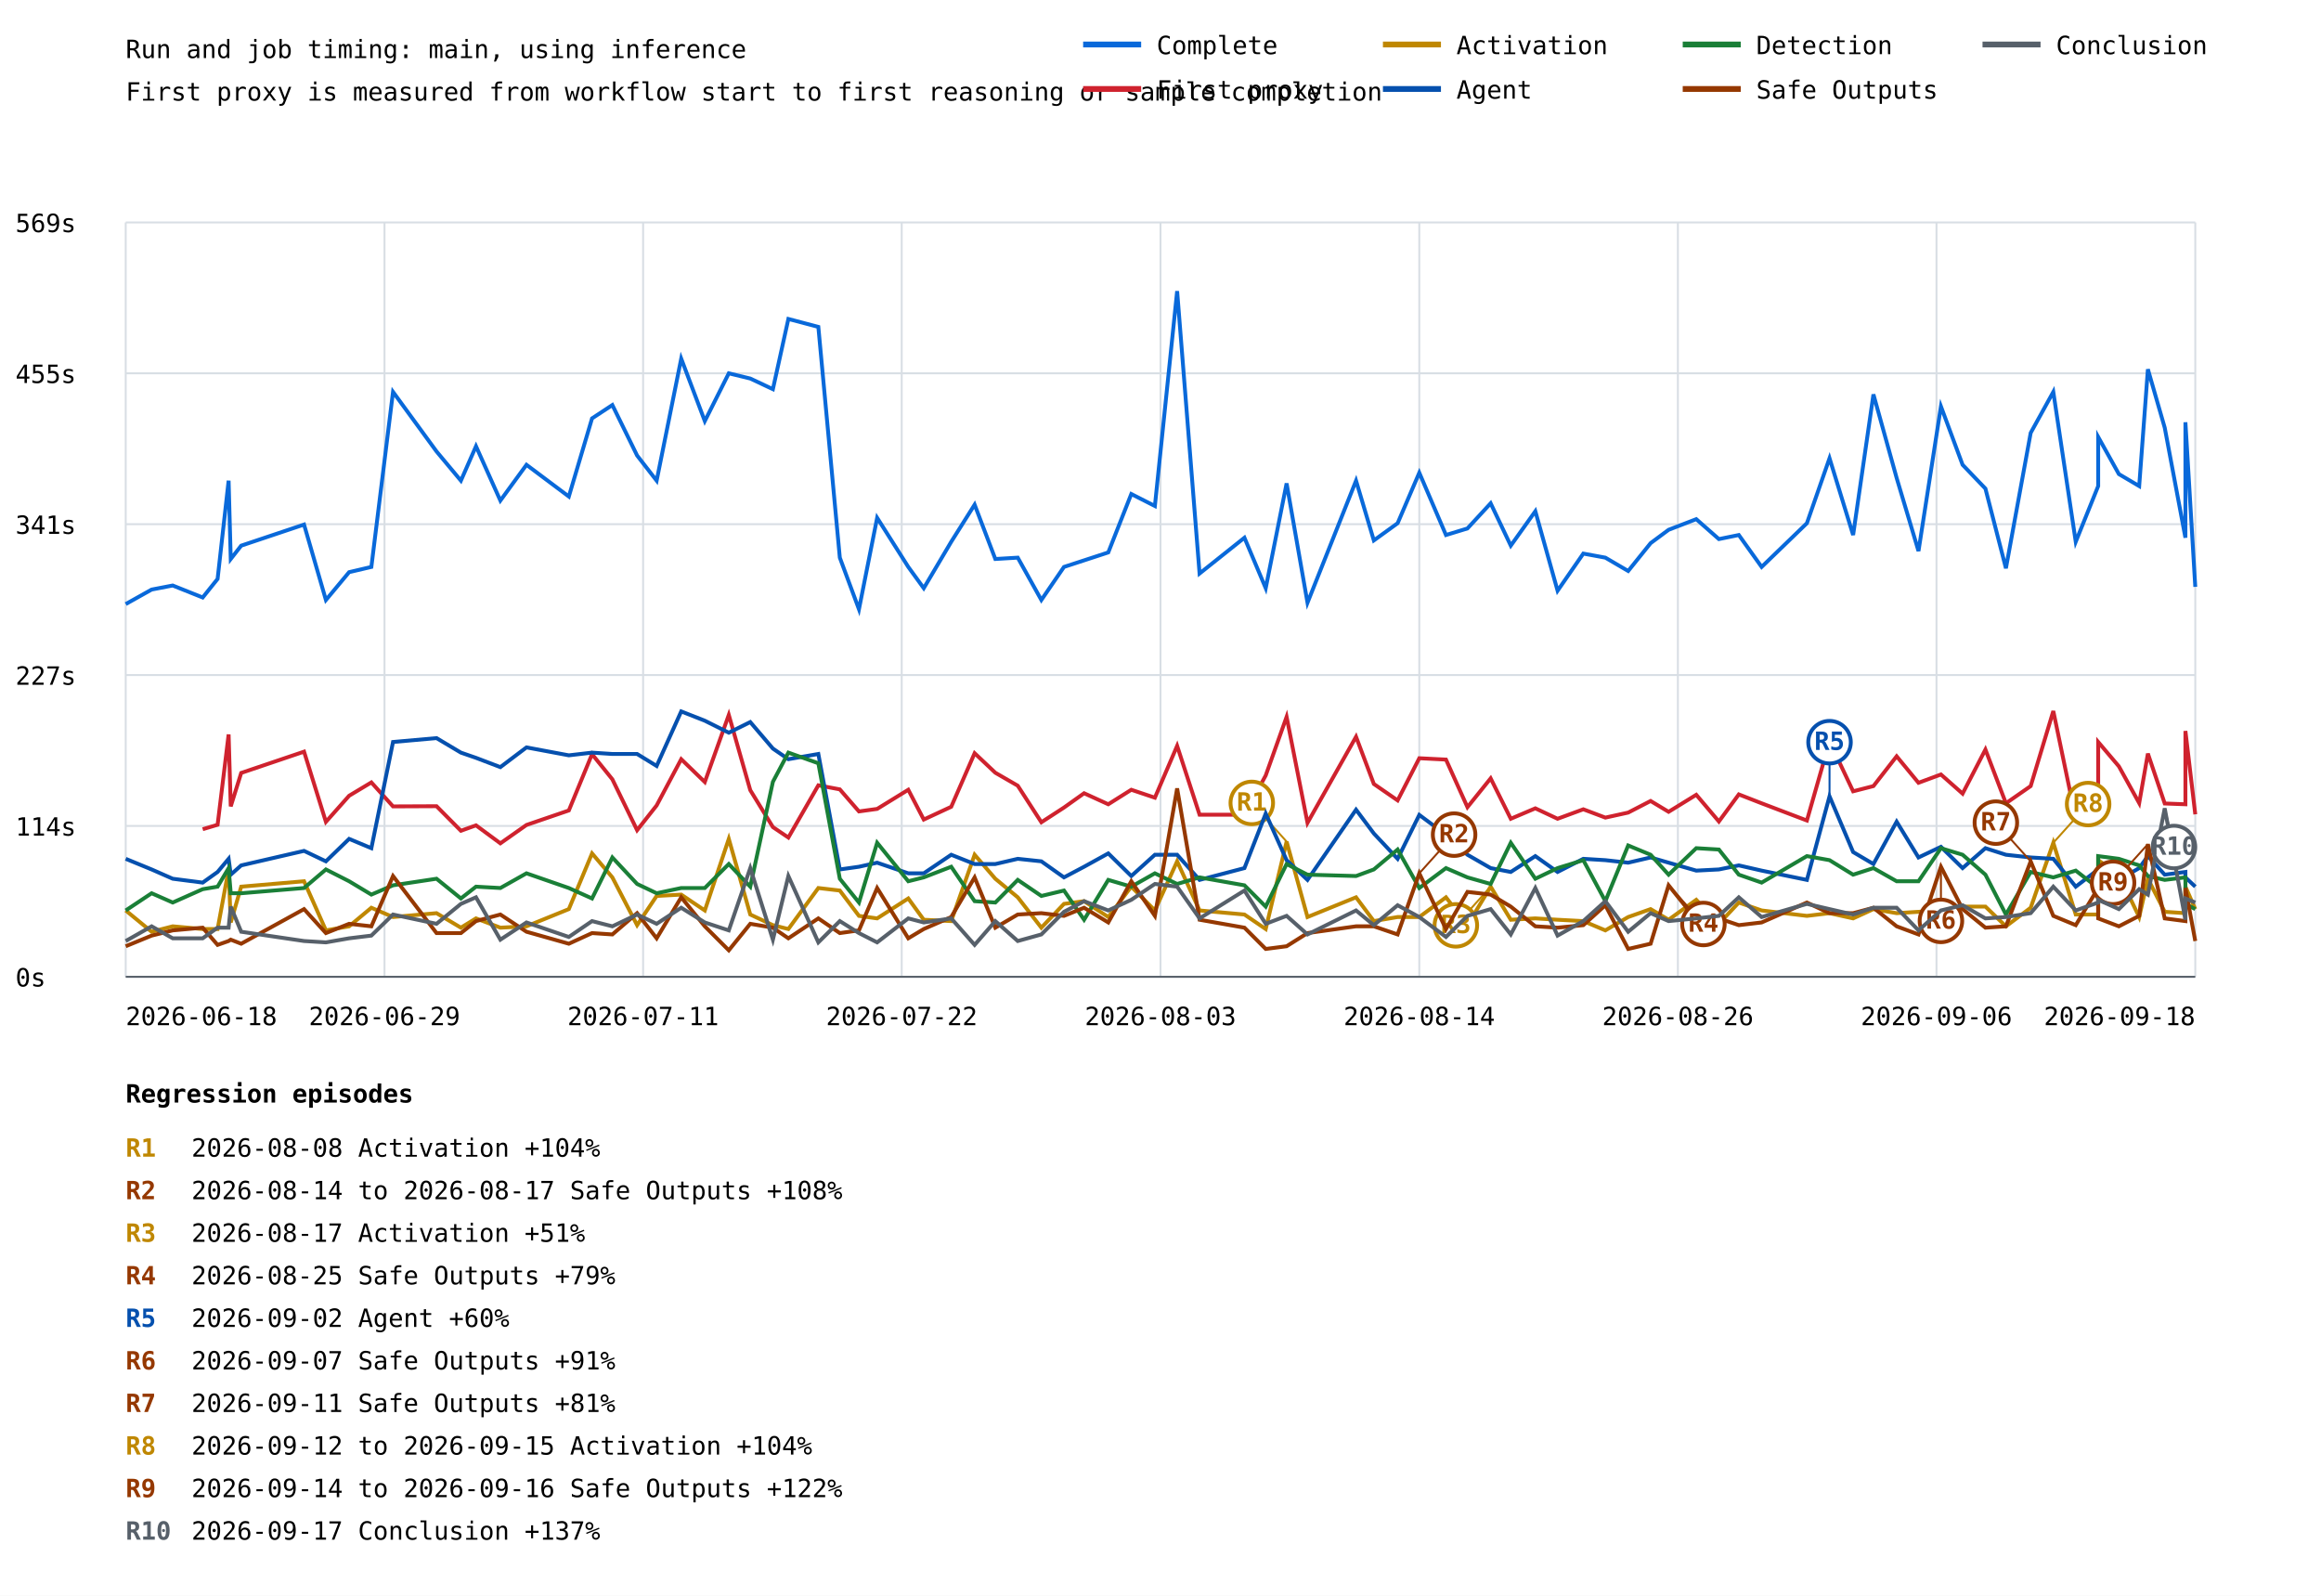
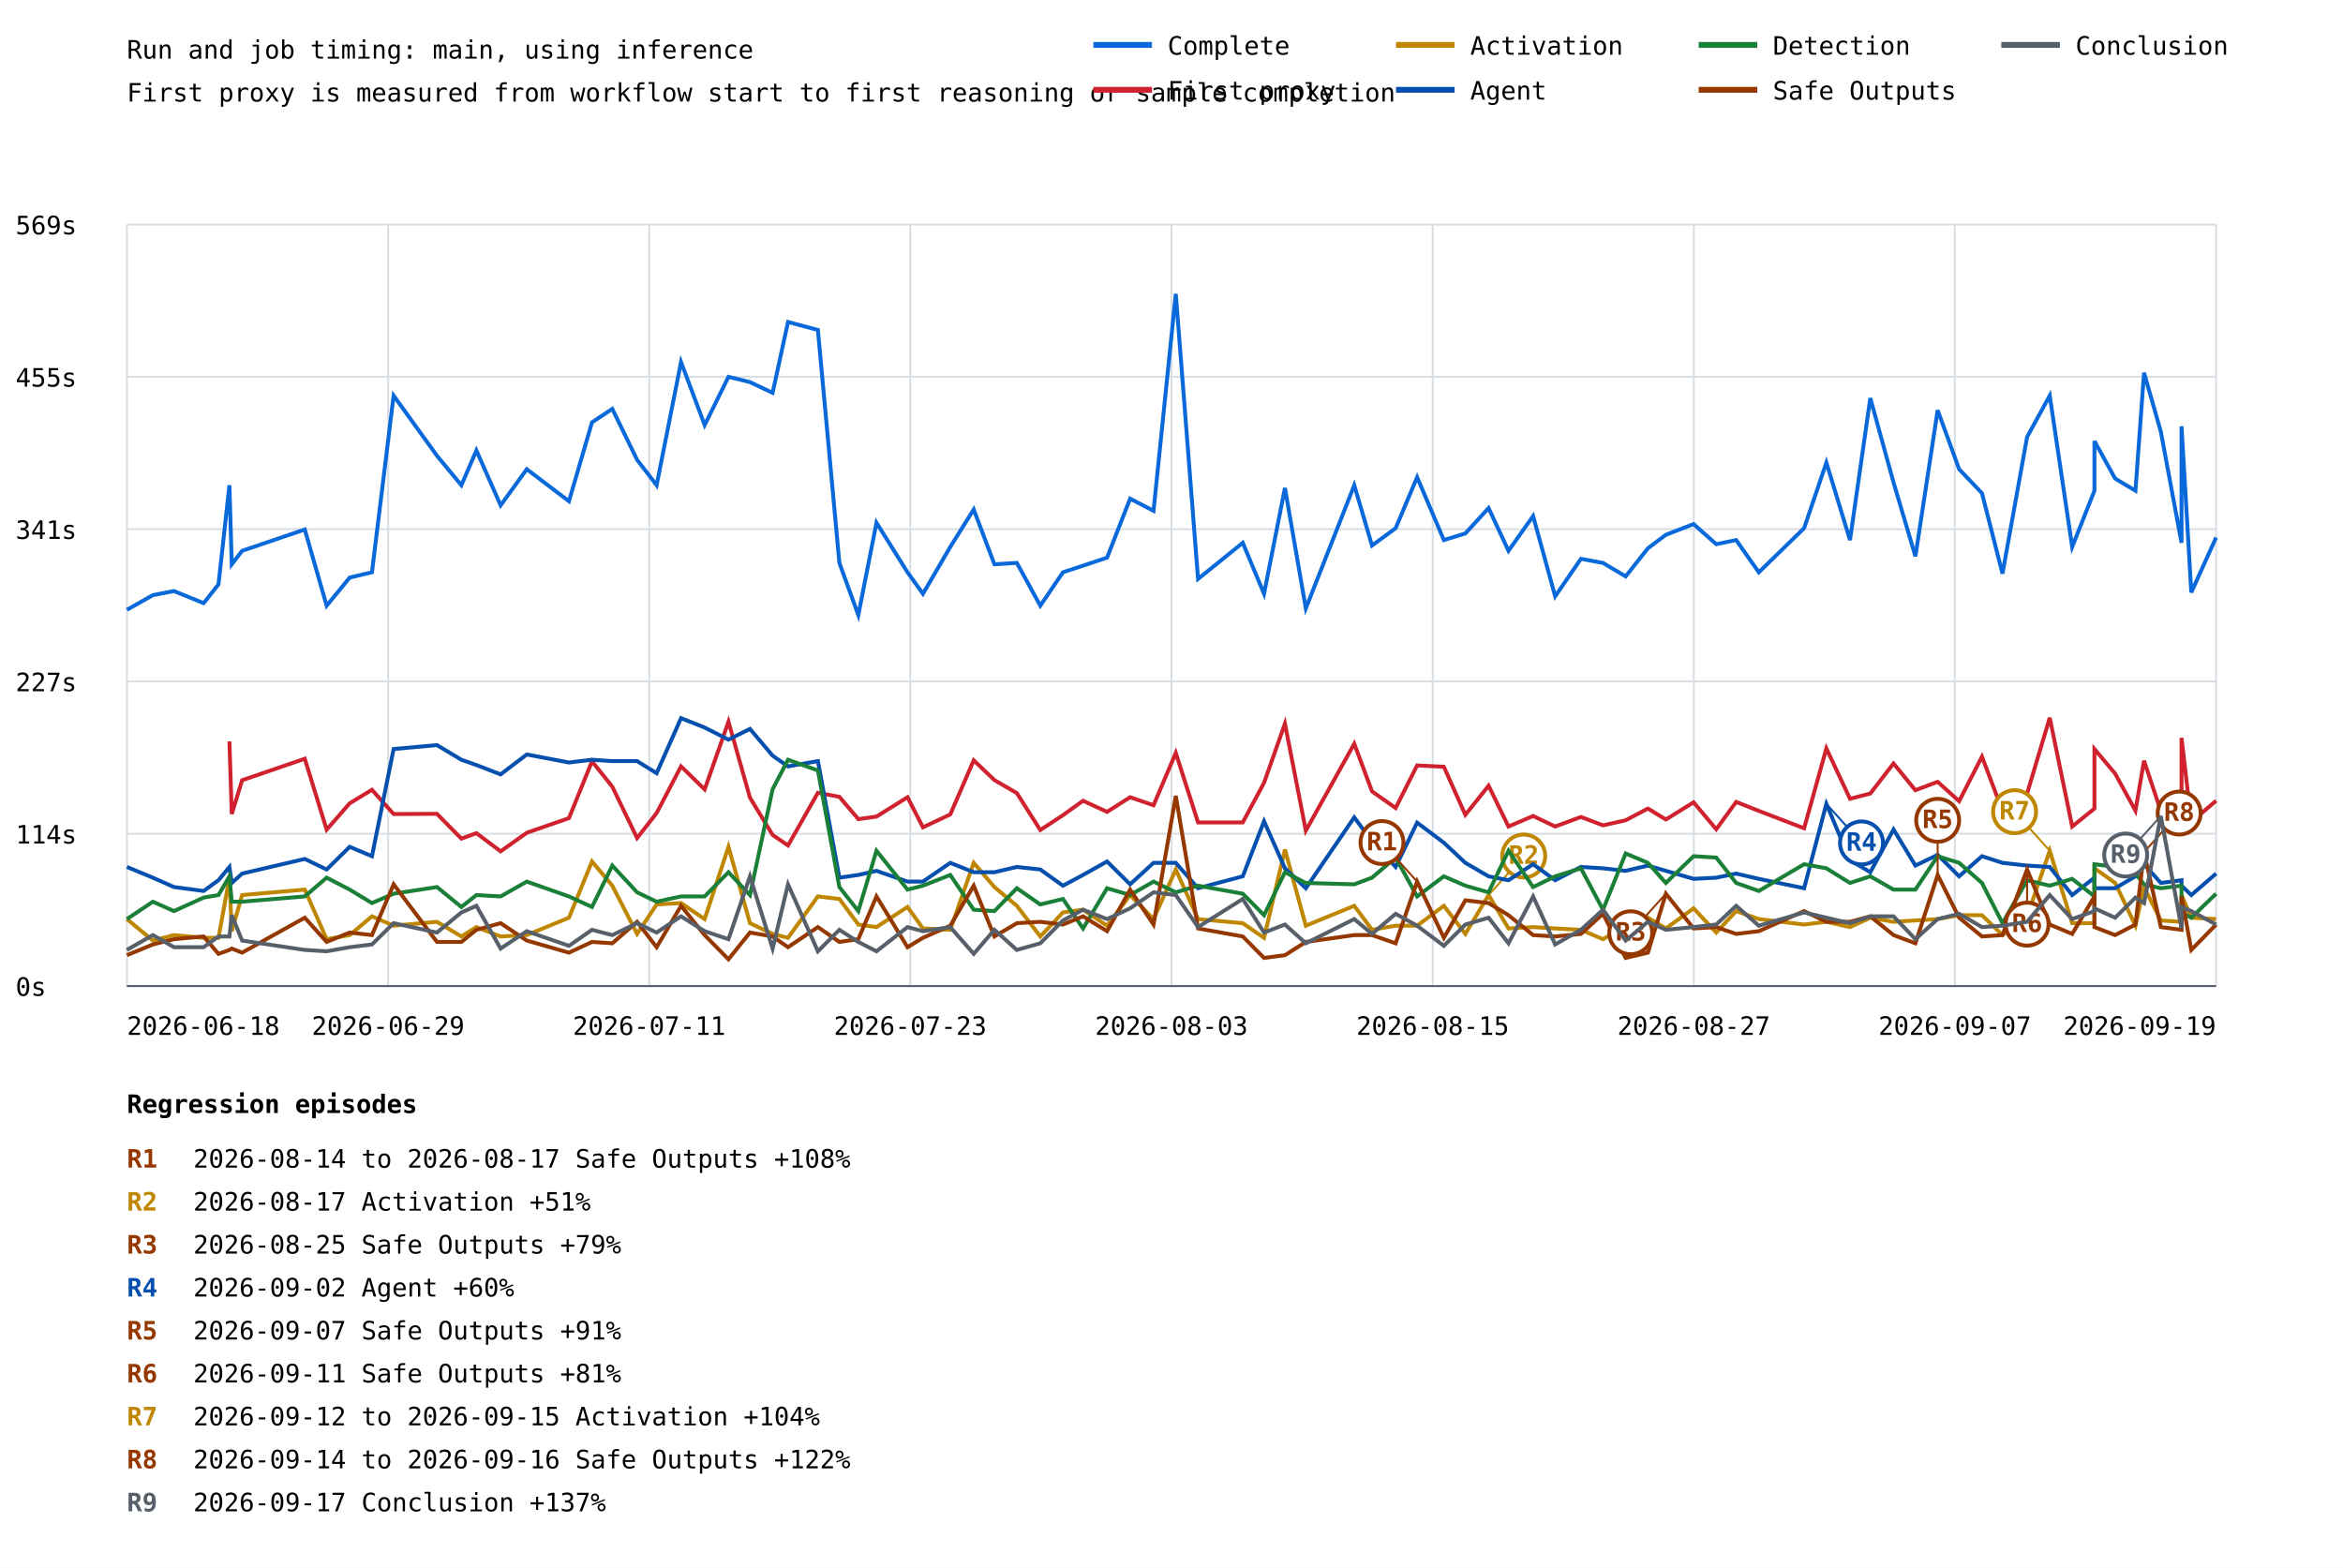
- <svg xmlns="http://www.w3.org/2000/svg" width="1200" height="825" viewBox="0 0 1200 825">
+ <svg xmlns="http://www.w3.org/2000/svg" width="1200" height="803" viewBox="0 0 1200 803">
  <rect width="100%" height="100%" fill="white" />
  <style>text{font-family:ui-monospace,monospace;font-size:13px}.axis{stroke:#57606a;stroke-width:1}.grid{stroke:#d8dee4;stroke-width:1}</style>
  <text x="65" y="30" font-size="20">Run and job timing: main, using inference</text>
  <text x="65" y="52">First proxy is measured from workflow start to first reasoning or sample completion</text>
  <line class="grid" x1="65" y1="505.0" x2="1135" y2="505.0" />
  <text x="8" y="510.0">0s</text>
  <line class="grid" x1="65" y1="427.0" x2="1135" y2="427.0" />
  <text x="8" y="432.0">114s</text>
  <line class="grid" x1="65" y1="349.0" x2="1135" y2="349.0" />
  <text x="8" y="354.0">227s</text>
  <line class="grid" x1="65" y1="271.0" x2="1135" y2="271.0" />
  <text x="8" y="276.0">341s</text>
  <line class="grid" x1="65" y1="193.0" x2="1135" y2="193.0" />
  <text x="8" y="198.0">455s</text>
  <line class="grid" x1="65" y1="115.0" x2="1135" y2="115.0" />
  <text x="8" y="120.0">569s</text>
  <line class="grid" x1="65.0" y1="115" x2="65.0" y2="505" />
  <line class="grid" x1="198.8" y1="115" x2="198.8" y2="505" />
  <line class="grid" x1="332.5" y1="115" x2="332.5" y2="505" />
  <line class="grid" x1="466.2" y1="115" x2="466.2" y2="505" />
  <line class="grid" x1="600.0" y1="115" x2="600.0" y2="505" />
  <line class="grid" x1="733.8" y1="115" x2="733.8" y2="505" />
  <line class="grid" x1="867.5" y1="115" x2="867.5" y2="505" />
  <line class="grid" x1="1001.2" y1="115" x2="1001.2" y2="505" />
  <line class="grid" x1="1135.0" y1="115" x2="1135.0" y2="505" />
-   <polyline points="65.0,312.3 78.4,304.8 89.3,302.7 104.8,308.9 112.5,299.3 118.2,248.5 119.3,289.0 124.7,282.1 157.2,271.2 168.5,310.2 180.5,295.8 192.0,293.1 203.2,202.6 225.7,233.4 238.3,248.5 246.1,230.7 258.7,258.8 272.2,240.3 294.1,256.7 306.1,216.3 316.6,209.4 329.4,235.5 339.5,248.5 352.2,185.4 364.4,217.7 376.8,193.0 387.9,195.7 399.6,201.2 407.6,164.9 423.1,169.0 434.2,288.3 444.1,315.0 453.5,267.7 469.6,293.1 477.6,304.1 491.8,280.1 503.9,260.9 514.6,289.0 526.2,288.3 538.4,310.2 550.1,293.1 560.5,289.7 573.0,285.6 584.9,255.4 597.1,261.6 608.6,150.5 620.2,296.5 643.4,278.0 654.4,304.1 665.2,249.9 676.0,311.6 701.1,248.5 710.3,279.4 722.6,270.5 733.8,244.4 747.6,276.6 758.7,273.2 770.7,260.2 781.1,282.1 793.8,264.3 805.3,305.4 818.6,286.2 830.0,288.3 841.8,295.2 853.4,280.8 862.7,273.9 877.0,268.4 888.7,278.7 899.0,276.6 910.8,293.1 934.2,270.5 945.9,236.9 958.1,276.6 968.6,203.9 980.6,247.1 991.9,284.9 1003.5,210.1 1014.7,240.3 1026.5,252.6 1037.1,293.8 1049.9,223.8 1061.6,202.6 1073.2,280.1 1084.8,251.3 1084.8,225.9 1095.5,245.1 1106.0,251.3 1110.5,190.9 1119.2,221.1 1129.9,278.0 1129.9,218.3 1135.0,303.4" fill="none" stroke="#0969da" stroke-width="2" />
-   <polyline points="104.8,428.7 112.5,426.4 118.2,379.7 119.3,416.9 124.7,399.6 157.2,388.6 168.5,424.9 180.5,411.4 192.0,404.5 203.2,416.9 225.7,416.8 238.3,429.5 246.1,426.7 258.7,436.0 272.2,426.5 294.1,419.0 306.1,389.9 316.6,402.9 329.4,429.2 339.5,416.4 352.2,392.5 364.4,404.3 376.8,369.6 387.9,408.5 399.6,427.6 407.6,433.0 423.1,406.0 434.2,408.1 444.1,419.5 453.5,418.2 469.6,408.3 477.6,423.7 491.8,417.1 503.9,389.4 514.6,399.5 526.2,406.2 538.4,425.1 550.1,417.5 560.5,410.1 573.0,415.8 584.9,408.3 597.1,412.4 608.6,385.6 620.2,421.2 643.4,421.2 654.4,400.9 665.2,370.6 676.0,425.4 701.1,380.9 710.3,405.3 722.6,413.8 733.8,392.0 747.6,392.7 758.7,417.3 770.7,402.4 781.1,423.3 793.8,417.9 805.3,423.3 818.6,418.4 830.0,422.7 841.8,420.1 853.4,414.1 862.7,419.7 877.0,410.9 888.7,424.7 899.0,410.7 910.8,415.3 934.2,424.2 945.9,383.3 958.1,409.1 968.6,406.4 980.6,391.0 991.9,404.7 1003.5,400.4 1014.7,410.3 1026.5,387.5 1037.1,415.3 1049.9,406.4 1061.6,367.6 1073.2,423.3 1084.8,414.1 1084.8,383.6 1095.5,396.2 1106.0,415.2 1110.5,389.6 1119.2,415.4 1129.9,415.8 1129.9,377.9 1135.0,421.0" fill="none" stroke="#cf222e" stroke-width="2" />
-   <polyline points="65.0,470.7 78.4,481.7 89.3,478.9 104.8,480.3 112.5,480.3 118.2,449.5 119.3,476.9 124.7,458.4 157.2,455.6 168.5,481.0 180.5,478.9 192.0,469.3 203.2,474.1 225.7,472.1 238.3,479.6 246.1,474.8 258.7,479.6 272.2,478.9 294.1,470.0 306.1,441.2 316.6,453.6 329.4,478.3 339.5,463.2 352.2,462.5 364.4,470.7 376.8,433.7 387.9,472.8 399.6,478.3 407.6,480.3 423.1,459.1 434.2,460.4 444.1,473.5 453.5,474.8 469.6,464.5 477.6,475.5 491.8,476.2 503.9,441.9 514.6,454.3 526.2,463.9 538.4,479.6 550.1,467.3 560.5,465.9 573.0,474.1 584.9,458.4 597.1,470.7 608.6,445.3 620.2,470.7 643.4,472.8 654.4,480.3 665.2,435.1 676.0,474.1 701.1,463.9 710.3,476.2 722.6,474.1 733.8,474.1 747.6,463.9 758.7,478.3 770.7,458.4 781.1,475.5 793.8,474.8 805.3,475.5 818.6,476.2 830.0,481.0 841.8,474.1 853.4,470.0 862.7,475.5 877.0,465.2 888.7,477.6 899.0,466.6 910.8,470.7 934.2,473.5 945.9,472.1 958.1,474.8 968.6,470.0 980.6,472.1 991.9,471.4 1003.5,470.7 1014.7,468.7 1026.5,468.7 1037.1,478.9 1049.9,469.3 1061.6,435.7 1073.2,472.8 1084.8,472.8 1084.8,444.7 1095.5,452.2 1106.0,474.1 1110.5,454.3 1119.2,471.4 1129.9,472.1 1129.9,458.4 1135.0,470.0" fill="none" stroke="#bf8700" stroke-width="2" />
-   <line x1="665.2" y1="435.1" x2="647.2" y2="415.1" stroke="#bf8700" stroke-width="1" />
-   <circle cx="647.2" cy="415.1" r="11" fill="white" stroke="#bf8700" stroke-width="2" />
-   <text x="647.2" y="419.1" fill="#bf8700" font-size="10" font-weight="bold" text-anchor="middle">R1</text>
-   <line x1="770.7" y1="458.4" x2="752.7" y2="478.4" stroke="#bf8700" stroke-width="1" />
-   <circle cx="752.7" cy="478.4" r="11" fill="white" stroke="#bf8700" stroke-width="2" />
-   <text x="752.7" y="482.4" fill="#bf8700" font-size="10" font-weight="bold" text-anchor="middle">R3</text>
-   <line x1="1061.6" y1="435.7" x2="1079.6" y2="415.7" stroke="#bf8700" stroke-width="1" />
-   <circle cx="1079.6" cy="415.7" r="11" fill="white" stroke="#bf8700" stroke-width="2" />
-   <text x="1079.6" y="419.7" fill="#bf8700" font-size="10" font-weight="bold" text-anchor="middle">R8</text>
-   <polyline points="65.0,444.0 78.4,449.5 89.3,454.3 104.8,456.3 112.5,450.8 118.2,444.0 119.3,452.2 124.7,447.4 157.2,439.9 168.5,445.3 180.5,433.7 192.0,438.5 203.2,383.6 225.7,381.6 238.3,389.1 246.1,391.8 258.7,396.6 272.2,386.4 294.1,390.5 306.1,389.1 316.6,389.8 329.4,389.8 339.5,396.0 352.2,367.8 364.4,372.6 376.8,378.8 387.9,373.3 399.6,387.0 407.6,392.5 423.1,389.8 434.2,449.5 444.1,448.1 453.5,446.0 469.6,451.5 477.6,451.5 491.8,441.9 503.9,446.7 514.6,446.7 526.2,444.0 538.4,445.3 550.1,453.6 560.5,448.1 573.0,441.2 584.9,452.9 597.1,441.9 608.6,441.9 620.2,454.9 643.4,448.8 654.4,420.6 665.2,444.7 676.0,454.9 701.1,418.6 710.3,430.9 722.6,444.0 733.8,421.3 747.6,431.6 758.7,441.9 770.7,448.8 781.1,450.8 793.8,442.6 805.3,450.8 818.6,444.0 830.0,444.7 841.8,446.0 853.4,443.3 862.7,446.0 877.0,450.1 888.7,449.5 899.0,447.4 910.8,450.1 934.2,454.9 945.9,411.7 958.1,440.5 968.6,446.7 980.6,424.8 991.9,443.3 1003.5,437.8 1014.7,448.8 1026.5,438.5 1037.1,441.9 1049.9,443.3 1061.6,444.0 1073.2,458.4 1084.8,449.5 1084.8,454.9 1095.5,454.9 1106.0,448.8 1110.5,442.6 1119.2,452.2 1129.9,450.8 1129.9,453.6 1135.0,458.4" fill="none" stroke="#0550ae" stroke-width="2" />
-   <line x1="945.9" y1="411.7" x2="945.9" y2="383.7" stroke="#0550ae" stroke-width="1" />
-   <circle cx="945.9" cy="383.7" r="11" fill="white" stroke="#0550ae" stroke-width="2" />
-   <text x="945.9" y="387.7" fill="#0550ae" font-size="10" font-weight="bold" text-anchor="middle">R5</text>
-   <polyline points="65.0,470.7 78.4,461.8 89.3,466.6 104.8,459.7 112.5,458.4 118.2,448.8 119.3,461.8 124.7,461.8 157.2,459.1 168.5,449.5 180.5,455.6 192.0,462.5 203.2,457.7 225.7,454.3 238.3,464.5 246.1,458.4 258.7,459.1 272.2,451.5 294.1,459.1 306.1,464.5 316.6,443.3 329.4,457.0 339.5,461.8 352.2,459.1 364.4,459.1 376.8,446.7 387.9,458.4 399.6,404.2 407.6,389.1 423.1,394.6 434.2,454.3 444.1,466.6 453.5,435.7 469.6,455.6 477.6,453.6 491.8,448.1 503.9,465.9 514.6,466.6 526.2,454.9 538.4,463.2 550.1,460.4 560.5,475.5 573.0,454.9 584.9,458.4 597.1,451.5 608.6,457.0 620.2,453.6 643.4,457.7 654.4,468.7 665.2,446.7 676.0,452.2 701.1,452.9 710.3,449.5 722.6,439.2 733.8,459.1 747.6,448.8 758.7,453.6 770.7,457.0 781.1,435.7 793.8,454.3 805.3,448.8 818.6,444.7 830.0,465.9 841.8,437.1 853.4,441.9 862.7,452.2 877.0,438.5 888.7,439.2 899.0,452.2 910.8,456.3 934.2,442.6 945.9,444.7 958.1,452.2 968.6,448.8 980.6,455.6 991.9,455.6 1003.5,438.5 1014.7,441.9 1026.5,452.2 1037.1,472.8 1049.9,450.8 1061.6,453.6 1073.2,450.1 1084.8,459.1 1084.8,442.6 1095.5,444.0 1106.0,447.4 1110.5,452.9 1119.2,454.9 1129.9,453.6 1129.9,467.3 1135.0,470.0" fill="none" stroke="#1a7f37" stroke-width="2" />
-   <polyline points="65.0,489.2 78.4,483.7 89.3,481.0 104.8,479.6 112.5,488.5 118.2,486.5 119.3,485.8 124.7,487.9 157.2,470.0 168.5,482.4 180.5,477.6 192.0,478.9 203.2,452.9 225.7,482.4 238.3,482.4 246.1,476.2 258.7,472.8 272.2,481.7 294.1,487.9 306.1,482.4 316.6,483.1 329.4,472.1 339.5,485.1 352.2,463.9 364.4,478.9 376.8,491.3 387.9,477.6 399.6,479.6 407.6,485.1 423.1,474.8 434.2,482.4 444.1,481.0 453.5,459.1 469.6,485.1 477.6,480.3 491.8,474.1 503.9,453.6 514.6,479.6 526.2,472.8 538.4,472.1 550.1,473.5 560.5,469.3 573.0,476.9 584.9,455.6 597.1,473.5 608.6,407.6 620.2,475.5 643.4,479.6 654.4,490.6 665.2,489.2 676.0,482.4 701.1,478.9 710.3,478.9 722.6,483.1 733.8,451.5 747.6,480.3 758.7,461.1 770.7,462.5 781.1,468.7 793.8,478.9 805.3,479.6 818.6,478.3 830.0,468.0 841.8,490.6 853.4,487.9 862.7,457.7 877.0,475.5 888.7,474.8 899.0,478.3 910.8,476.9 934.2,466.6 945.9,472.1 958.1,472.1 968.6,469.3 980.6,478.9 991.9,483.1 1003.5,448.1 1014.7,470.0 1026.5,479.6 1037.1,478.9 1049.9,445.3 1061.6,473.5 1073.2,478.3 1084.8,459.1 1084.8,474.8 1095.5,478.9 1106.0,473.5 1110.5,436.4 1119.2,474.8 1129.9,476.2 1129.9,459.1 1135.0,486.5" fill="none" stroke="#953800" stroke-width="2" />
-   <line x1="733.8" y1="451.5" x2="751.8" y2="431.5" stroke="#953800" stroke-width="1" />
-   <circle cx="751.8" cy="431.5" r="11" fill="white" stroke="#953800" stroke-width="2" />
-   <text x="751.8" y="435.5" fill="#953800" font-size="10" font-weight="bold" text-anchor="middle">R2</text>
-   <line x1="862.7" y1="457.7" x2="880.7" y2="477.7" stroke="#953800" stroke-width="1" />
-   <circle cx="880.7" cy="477.7" r="11" fill="white" stroke="#953800" stroke-width="2" />
-   <text x="880.7" y="481.7" fill="#953800" font-size="10" font-weight="bold" text-anchor="middle">R4</text>
-   <line x1="1003.5" y1="448.1" x2="1003.5" y2="476.1" stroke="#953800" stroke-width="1" />
-   <circle cx="1003.5" cy="476.1" r="11" fill="white" stroke="#953800" stroke-width="2" />
-   <text x="1003.5" y="480.1" fill="#953800" font-size="10" font-weight="bold" text-anchor="middle">R6</text>
-   <line x1="1049.9" y1="445.3" x2="1031.9" y2="425.3" stroke="#953800" stroke-width="1" />
-   <circle cx="1031.9" cy="425.3" r="11" fill="white" stroke="#953800" stroke-width="2" />
-   <text x="1031.9" y="429.3" fill="#953800" font-size="10" font-weight="bold" text-anchor="middle">R7</text>
-   <line x1="1110.5" y1="436.4" x2="1092.5" y2="456.4" stroke="#953800" stroke-width="1" />
-   <circle cx="1092.5" cy="456.4" r="11" fill="white" stroke="#953800" stroke-width="2" />
-   <text x="1092.5" y="460.4" fill="#953800" font-size="10" font-weight="bold" text-anchor="middle">R9</text>
-   <polyline points="65.0,486.5 78.4,478.9 89.3,485.1 104.8,485.1 112.5,479.6 118.2,479.6 119.3,468.7 124.7,481.7 157.2,486.5 168.5,487.2 180.5,485.1 192.0,483.7 203.2,472.8 225.7,477.6 238.3,467.3 246.1,463.9 258.7,485.8 272.2,476.9 294.1,484.4 306.1,476.2 316.6,478.9 329.4,472.8 339.5,477.6 352.2,469.3 364.4,476.9 376.8,481.0 387.9,448.8 399.6,485.8 407.6,452.9 423.1,487.2 434.2,476.2 444.1,482.4 453.5,487.2 469.6,474.8 477.6,476.9 491.8,474.8 503.9,488.5 514.6,476.2 526.2,486.5 538.4,483.1 550.1,471.4 560.5,465.9 573.0,470.7 584.9,465.2 597.1,457.0 608.6,458.4 620.2,474.8 643.4,460.4 654.4,477.6 665.2,473.5 676.0,483.1 701.1,470.7 710.3,478.3 722.6,468.0 733.8,474.1 747.6,484.4 758.7,473.5 770.7,470.0 781.1,483.1 793.8,459.1 805.3,483.7 818.6,476.2 830.0,465.9 841.8,481.7 853.4,472.1 862.7,476.2 877.0,474.8 888.7,473.5 899.0,463.9 910.8,474.1 934.2,467.3 945.9,470.0 958.1,472.8 968.6,469.3 980.6,469.3 991.9,481.0 1003.5,470.7 1014.7,468.0 1026.5,474.8 1037.1,474.1 1049.9,472.1 1061.6,458.4 1073.2,470.7 1084.8,466.6 1084.8,465.2 1095.5,470.0 1106.0,459.7 1110.5,462.5 1119.2,417.9 1129.9,475.5 1129.9,464.5 1135.0,466.6" fill="none" stroke="#57606a" stroke-width="2" />
-   <line x1="1119.2" y1="417.9" x2="1124.0" y2="437.9" stroke="#57606a" stroke-width="1" />
-   <circle cx="1124.0" cy="437.9" r="11" fill="white" stroke="#57606a" stroke-width="2" />
-   <text x="1124.0" y="441.9" fill="#57606a" font-size="10" font-weight="bold" text-anchor="middle">R10</text>
+   <polyline points="65.0,312.3 78.3,304.8 89.1,302.7 104.3,308.9 111.9,299.3 117.5,248.5 118.7,289.0 124.0,282.1 156.1,271.2 167.3,310.2 179.1,295.8 190.5,293.1 201.6,202.6 223.8,233.4 236.3,248.5 244.0,230.7 256.4,258.8 269.8,240.3 291.4,256.7 303.2,216.3 313.6,209.4 326.3,235.5 336.3,248.5 348.8,185.4 360.9,217.7 373.1,193.0 384.1,195.7 395.7,201.2 403.6,164.9 418.9,169.0 429.9,288.3 439.6,315.0 448.9,267.7 464.8,293.1 472.7,304.1 486.7,280.1 498.7,260.9 509.3,289.0 520.8,288.3 532.8,310.2 544.4,293.1 554.7,289.7 567.0,285.6 578.8,255.4 590.8,261.6 602.2,150.5 613.6,296.5 636.5,278.0 647.4,304.1 658.1,249.9 668.8,311.6 693.6,248.5 702.7,279.4 714.8,270.5 725.8,244.4 739.5,276.6 750.5,273.2 762.4,260.2 772.6,282.1 785.2,264.3 796.5,305.4 809.7,286.2 821.0,288.3 832.6,295.2 844.0,280.8 853.2,273.9 867.4,268.4 879.0,278.7 889.2,276.6 900.8,293.1 924.0,270.5 935.4,236.9 947.5,276.6 957.9,203.9 969.8,247.1 981.0,284.9 992.4,210.1 1003.4,240.3 1015.1,252.6 1025.6,293.8 1038.2,223.8 1049.8,202.6 1061.3,280.1 1072.7,251.3 1072.7,225.9 1083.3,245.1 1093.7,251.3 1098.1,190.9 1106.7,221.1 1117.3,278.0 1117.3,218.3 1122.3,303.4 1135.0,275.3" fill="none" stroke="#0969da" stroke-width="2" />
+   <polyline points="117.5,379.7 118.7,416.9 124.0,399.6 156.1,388.6 167.3,424.9 179.1,411.4 190.5,404.5 201.6,416.9 223.8,416.8 236.3,429.5 244.0,426.7 256.4,436.0 269.8,426.5 291.4,419.0 303.2,389.9 313.6,402.9 326.3,429.2 336.3,416.4 348.8,392.5 360.9,404.3 373.1,369.6 384.1,408.5 395.7,427.6 403.6,433.0 418.9,406.0 429.9,408.1 439.6,419.5 448.9,418.2 464.8,408.3 472.7,423.7 486.7,417.1 498.7,389.4 509.3,399.5 520.8,406.2 532.8,425.1 544.4,417.5 554.7,410.1 567.0,415.8 578.8,408.3 590.8,412.4 602.2,385.6 613.6,421.2 636.5,421.2 647.4,400.9 658.1,370.6 668.8,425.4 693.6,380.9 702.7,405.3 714.8,413.8 725.8,392.0 739.5,392.7 750.5,417.3 762.4,402.4 772.6,423.3 785.2,417.9 796.5,423.3 809.7,418.4 821.0,422.7 832.6,420.1 844.0,414.1 853.2,419.7 867.4,410.9 879.0,424.7 889.2,410.7 900.8,415.3 924.0,424.2 935.4,383.3 947.5,409.1 957.9,406.4 969.8,391.0 981.0,404.7 992.4,400.4 1003.4,410.3 1015.1,387.5 1025.6,415.3 1038.2,406.4 1049.8,367.6 1061.3,423.3 1072.7,414.1 1072.7,383.6 1083.3,396.2 1093.7,415.2 1098.1,389.6 1106.7,415.4 1117.3,415.8 1117.3,377.9 1122.3,421.0 1135.0,410.1" fill="none" stroke="#cf222e" stroke-width="2" />
+   <polyline points="65.0,470.7 78.3,481.7 89.1,478.9 104.3,480.3 111.9,480.3 117.5,449.5 118.7,476.9 124.0,458.4 156.1,455.6 167.3,481.0 179.1,478.9 190.5,469.3 201.6,474.1 223.8,472.1 236.3,479.6 244.0,474.8 256.4,479.6 269.8,478.9 291.4,470.0 303.2,441.2 313.6,453.6 326.3,478.3 336.3,463.2 348.8,462.5 360.9,470.7 373.1,433.7 384.1,472.8 395.7,478.3 403.6,480.3 418.9,459.1 429.9,460.4 439.6,473.5 448.9,474.8 464.8,464.5 472.7,475.5 486.7,476.2 498.7,441.9 509.3,454.3 520.8,463.9 532.8,479.6 544.4,467.3 554.7,465.9 567.0,474.1 578.8,458.4 590.8,470.7 602.2,445.3 613.6,470.7 636.5,472.8 647.4,480.3 658.1,435.1 668.8,474.1 693.6,463.9 702.7,476.2 714.8,474.1 725.8,474.1 739.5,463.9 750.5,478.3 762.4,458.4 772.6,475.5 785.2,474.8 796.5,475.5 809.7,476.2 821.0,481.0 832.6,474.1 844.0,470.0 853.2,475.5 867.4,465.2 879.0,477.6 889.2,466.6 900.8,470.7 924.0,473.5 935.4,472.1 947.5,474.8 957.9,470.0 969.8,472.1 981.0,471.4 992.4,470.7 1003.4,468.7 1015.1,468.7 1025.6,478.9 1038.2,469.3 1049.8,435.7 1061.3,472.8 1072.7,472.8 1072.7,444.7 1083.3,452.2 1093.7,474.1 1098.1,454.3 1106.7,471.4 1117.3,472.1 1117.3,458.4 1122.3,470.0 1135.0,470.7" fill="none" stroke="#bf8700" stroke-width="2" />
+   <line x1="762.4" y1="458.4" x2="780.4" y2="438.4" stroke="#bf8700" stroke-width="1" />
+   <circle cx="780.4" cy="438.4" r="11" fill="white" stroke="#bf8700" stroke-width="2" />
+   <text x="780.4" y="442.4" fill="#bf8700" font-size="10" font-weight="bold" text-anchor="middle">R2</text>
+   <line x1="1049.8" y1="435.7" x2="1031.8" y2="415.7" stroke="#bf8700" stroke-width="1" />
+   <circle cx="1031.8" cy="415.7" r="11" fill="white" stroke="#bf8700" stroke-width="2" />
+   <text x="1031.8" y="419.7" fill="#bf8700" font-size="10" font-weight="bold" text-anchor="middle">R7</text>
+   <polyline points="65.0,444.0 78.3,449.5 89.1,454.3 104.3,456.3 111.9,450.8 117.5,444.0 118.7,452.2 124.0,447.4 156.1,439.9 167.3,445.3 179.1,433.7 190.5,438.5 201.6,383.6 223.8,381.6 236.3,389.1 244.0,391.8 256.4,396.6 269.8,386.4 291.4,390.5 303.2,389.1 313.6,389.8 326.3,389.8 336.3,396.0 348.8,367.8 360.9,372.6 373.1,378.8 384.1,373.3 395.7,387.0 403.6,392.5 418.9,389.8 429.9,449.5 439.6,448.1 448.9,446.0 464.8,451.5 472.7,451.5 486.7,441.9 498.7,446.7 509.3,446.7 520.8,444.0 532.8,445.3 544.4,453.6 554.7,448.1 567.0,441.2 578.8,452.9 590.8,441.9 602.2,441.9 613.6,454.9 636.5,448.8 647.4,420.6 658.1,444.7 668.8,454.9 693.6,418.6 702.7,430.9 714.8,444.0 725.8,421.3 739.5,431.6 750.5,441.9 762.4,448.8 772.6,450.8 785.2,442.6 796.5,450.8 809.7,444.0 821.0,444.7 832.6,446.0 844.0,443.3 853.2,446.0 867.4,450.1 879.0,449.5 889.2,447.4 900.8,450.1 924.0,454.9 935.4,411.7 947.5,440.5 957.9,446.7 969.8,424.8 981.0,443.3 992.4,437.8 1003.4,448.8 1015.1,438.5 1025.6,441.9 1038.2,443.3 1049.8,444.0 1061.3,458.4 1072.7,449.5 1072.7,454.9 1083.3,454.9 1093.7,448.8 1098.1,442.6 1106.7,452.2 1117.3,450.8 1117.3,453.6 1122.3,458.4 1135.0,447.4" fill="none" stroke="#0550ae" stroke-width="2" />
+   <line x1="935.4" y1="411.7" x2="953.4" y2="431.7" stroke="#0550ae" stroke-width="1" />
+   <circle cx="953.4" cy="431.7" r="11" fill="white" stroke="#0550ae" stroke-width="2" />
+   <text x="953.4" y="435.7" fill="#0550ae" font-size="10" font-weight="bold" text-anchor="middle">R4</text>
+   <polyline points="65.0,470.7 78.3,461.8 89.1,466.6 104.3,459.7 111.9,458.4 117.5,448.8 118.7,461.8 124.0,461.8 156.1,459.1 167.3,449.5 179.1,455.6 190.5,462.5 201.6,457.7 223.8,454.3 236.3,464.5 244.0,458.4 256.4,459.1 269.8,451.5 291.4,459.1 303.2,464.5 313.6,443.3 326.3,457.0 336.3,461.8 348.8,459.1 360.9,459.1 373.1,446.7 384.1,458.4 395.7,404.2 403.6,389.1 418.9,394.6 429.9,454.3 439.6,466.6 448.9,435.7 464.8,455.6 472.7,453.6 486.7,448.1 498.7,465.9 509.3,466.6 520.8,454.9 532.8,463.2 544.4,460.4 554.7,475.5 567.0,454.9 578.8,458.4 590.8,451.5 602.2,457.0 613.6,453.6 636.5,457.7 647.4,468.7 658.1,446.7 668.8,452.2 693.6,452.9 702.7,449.5 714.8,439.2 725.8,459.1 739.5,448.8 750.5,453.6 762.4,457.0 772.6,435.7 785.2,454.3 796.5,448.8 809.7,444.7 821.0,465.9 832.6,437.1 844.0,441.9 853.2,452.2 867.4,438.5 879.0,439.2 889.2,452.2 900.8,456.3 924.0,442.6 935.4,444.7 947.5,452.2 957.9,448.8 969.8,455.6 981.0,455.6 992.4,438.5 1003.4,441.9 1015.1,452.2 1025.6,472.8 1038.2,450.8 1049.8,453.6 1061.3,450.1 1072.7,459.1 1072.7,442.6 1083.3,444.0 1093.7,447.4 1098.1,452.9 1106.7,454.9 1117.3,453.6 1117.3,467.3 1122.3,470.0 1135.0,457.7" fill="none" stroke="#1a7f37" stroke-width="2" />
+   <polyline points="65.0,489.2 78.3,483.7 89.1,481.0 104.3,479.6 111.9,488.5 117.5,486.5 118.7,485.8 124.0,487.9 156.1,470.0 167.3,482.4 179.1,477.6 190.5,478.9 201.6,452.9 223.8,482.4 236.3,482.4 244.0,476.2 256.4,472.8 269.8,481.7 291.4,487.9 303.2,482.4 313.6,483.1 326.3,472.1 336.3,485.1 348.8,463.9 360.9,478.9 373.1,491.3 384.1,477.6 395.7,479.6 403.6,485.1 418.9,474.8 429.9,482.4 439.6,481.0 448.9,459.1 464.8,485.1 472.7,480.3 486.7,474.1 498.7,453.6 509.3,479.6 520.8,472.8 532.8,472.1 544.4,473.5 554.7,469.3 567.0,476.9 578.8,455.6 590.8,473.5 602.2,407.6 613.6,475.5 636.5,479.6 647.4,490.6 658.1,489.2 668.8,482.4 693.6,478.9 702.7,478.9 714.8,483.1 725.8,451.5 739.5,480.3 750.5,461.1 762.4,462.5 772.6,468.7 785.2,478.9 796.5,479.6 809.7,478.3 821.0,468.0 832.6,490.6 844.0,487.9 853.2,457.7 867.4,475.5 879.0,474.8 889.2,478.3 900.8,476.9 924.0,466.6 935.4,472.1 947.5,472.1 957.9,469.3 969.8,478.9 981.0,483.1 992.4,448.1 1003.4,470.0 1015.1,479.6 1025.6,478.9 1038.2,445.3 1049.8,473.5 1061.3,478.3 1072.7,459.1 1072.7,474.8 1083.3,478.9 1093.7,473.5 1098.1,436.4 1106.7,474.8 1117.3,476.2 1117.3,459.1 1122.3,486.5 1135.0,473.5" fill="none" stroke="#953800" stroke-width="2" />
+   <line x1="725.8" y1="451.5" x2="707.8" y2="431.5" stroke="#953800" stroke-width="1" />
+   <circle cx="707.8" cy="431.5" r="11" fill="white" stroke="#953800" stroke-width="2" />
+   <text x="707.8" y="435.5" fill="#953800" font-size="10" font-weight="bold" text-anchor="middle">R1</text>
+   <line x1="853.2" y1="457.7" x2="835.2" y2="477.7" stroke="#953800" stroke-width="1" />
+   <circle cx="835.2" cy="477.7" r="11" fill="white" stroke="#953800" stroke-width="2" />
+   <text x="835.2" y="481.7" fill="#953800" font-size="10" font-weight="bold" text-anchor="middle">R3</text>
+   <line x1="992.4" y1="448.1" x2="992.4" y2="420.1" stroke="#953800" stroke-width="1" />
+   <circle cx="992.4" cy="420.1" r="11" fill="white" stroke="#953800" stroke-width="2" />
+   <text x="992.4" y="424.1" fill="#953800" font-size="10" font-weight="bold" text-anchor="middle">R5</text>
+   <line x1="1038.2" y1="445.3" x2="1038.2" y2="473.3" stroke="#953800" stroke-width="1" />
+   <circle cx="1038.2" cy="473.3" r="11" fill="white" stroke="#953800" stroke-width="2" />
+   <text x="1038.2" y="477.3" fill="#953800" font-size="10" font-weight="bold" text-anchor="middle">R6</text>
+   <line x1="1098.1" y1="436.4" x2="1116.1" y2="416.4" stroke="#953800" stroke-width="1" />
+   <circle cx="1116.1" cy="416.4" r="11" fill="white" stroke="#953800" stroke-width="2" />
+   <text x="1116.1" y="420.4" fill="#953800" font-size="10" font-weight="bold" text-anchor="middle">R8</text>
+   <polyline points="65.0,486.5 78.3,478.9 89.1,485.1 104.3,485.1 111.9,479.6 117.5,479.6 118.7,468.7 124.0,481.7 156.1,486.5 167.3,487.2 179.1,485.1 190.5,483.7 201.6,472.8 223.8,477.6 236.3,467.3 244.0,463.9 256.4,485.8 269.8,476.9 291.4,484.4 303.2,476.2 313.6,478.9 326.3,472.8 336.3,477.6 348.8,469.3 360.9,476.9 373.1,481.0 384.1,448.8 395.7,485.8 403.6,452.9 418.9,487.2 429.9,476.2 439.6,482.4 448.9,487.2 464.8,474.8 472.7,476.9 486.7,474.8 498.7,488.5 509.3,476.2 520.8,486.5 532.8,483.1 544.4,471.4 554.7,465.9 567.0,470.7 578.8,465.2 590.8,457.0 602.2,458.4 613.6,474.8 636.5,460.4 647.4,477.6 658.1,473.5 668.8,483.1 693.6,470.7 702.7,478.3 714.8,468.0 725.8,474.1 739.5,484.4 750.5,473.5 762.4,470.0 772.6,483.1 785.2,459.1 796.5,483.7 809.7,476.2 821.0,465.9 832.6,481.7 844.0,472.1 853.2,476.2 867.4,474.8 879.0,473.5 889.2,463.9 900.8,474.1 924.0,467.3 935.4,470.0 947.5,472.8 957.9,469.3 969.8,469.3 981.0,481.0 992.4,470.7 1003.4,468.0 1015.1,474.8 1025.6,474.1 1038.2,472.1 1049.8,458.4 1061.3,470.7 1072.7,466.6 1072.7,465.2 1083.3,470.0 1093.7,459.7 1098.1,462.5 1106.7,417.9 1117.3,475.5 1117.3,464.5 1122.3,466.6 1135.0,473.5" fill="none" stroke="#57606a" stroke-width="2" />
+   <line x1="1106.7" y1="417.9" x2="1088.7" y2="437.9" stroke="#57606a" stroke-width="1" />
+   <circle cx="1088.7" cy="437.9" r="11" fill="white" stroke="#57606a" stroke-width="2" />
+   <text x="1088.7" y="441.9" fill="#57606a" font-size="10" font-weight="bold" text-anchor="middle">R9</text>
  <text x="65.0" y="530" text-anchor="start">2026-06-18</text>
  <text x="198.8" y="530" text-anchor="middle">2026-06-29</text>
  <text x="332.5" y="530" text-anchor="middle">2026-07-11</text>
-   <text x="466.2" y="530" text-anchor="middle">2026-07-22</text>
+   <text x="466.2" y="530" text-anchor="middle">2026-07-23</text>
  <text x="600.0" y="530" text-anchor="middle">2026-08-03</text>
-   <text x="733.8" y="530" text-anchor="middle">2026-08-14</text>
-   <text x="867.5" y="530" text-anchor="middle">2026-08-26</text>
-   <text x="1001.2" y="530" text-anchor="middle">2026-09-06</text>
-   <text x="1135.0" y="530" text-anchor="end">2026-09-18</text>
+   <text x="733.8" y="530" text-anchor="middle">2026-08-15</text>
+   <text x="867.5" y="530" text-anchor="middle">2026-08-27</text>
+   <text x="1001.2" y="530" text-anchor="middle">2026-09-07</text>
+   <text x="1135.0" y="530" text-anchor="end">2026-09-19</text>
  <line class="axis" x1="65" y1="505" x2="1135" y2="505" />
  <line x1="560" y1="23" x2="590" y2="23" stroke="#0969da" stroke-width="3" />
  <text x="598" y="28">Complete</text>
  <line x1="560" y1="46" x2="590" y2="46" stroke="#cf222e" stroke-width="3" />
  <text x="598" y="51">First proxy</text>
  <line x1="715" y1="23" x2="745" y2="23" stroke="#bf8700" stroke-width="3" />
  <text x="753" y="28">Activation</text>
  <line x1="715" y1="46" x2="745" y2="46" stroke="#0550ae" stroke-width="3" />
  <text x="753" y="51">Agent</text>
  <line x1="870" y1="23" x2="900" y2="23" stroke="#1a7f37" stroke-width="3" />
  <text x="908" y="28">Detection</text>
  <line x1="870" y1="46" x2="900" y2="46" stroke="#953800" stroke-width="3" />
  <text x="908" y="51">Safe Outputs</text>
  <line x1="1025" y1="23" x2="1055" y2="23" stroke="#57606a" stroke-width="3" />
  <text x="1063" y="28">Conclusion</text>
  <text x="65" y="570" font-size="16" font-weight="bold">Regression episodes</text>
-   <text x="65" y="598" fill="#bf8700" font-weight="bold">R1</text>
-   <text x="99" y="598">2026-08-08  Activation  +104%</text>
-   <text x="65" y="620" fill="#953800" font-weight="bold">R2</text>
-   <text x="99" y="620">2026-08-14 to 2026-08-17  Safe Outputs  +108%</text>
-   <text x="65" y="642" fill="#bf8700" font-weight="bold">R3</text>
-   <text x="99" y="642">2026-08-17  Activation  +51%</text>
-   <text x="65" y="664" fill="#953800" font-weight="bold">R4</text>
-   <text x="99" y="664">2026-08-25  Safe Outputs  +79%</text>
-   <text x="65" y="686" fill="#0550ae" font-weight="bold">R5</text>
-   <text x="99" y="686">2026-09-02  Agent  +60%</text>
+   <text x="65" y="598" fill="#953800" font-weight="bold">R1</text>
+   <text x="99" y="598">2026-08-14 to 2026-08-17  Safe Outputs  +108%</text>
+   <text x="65" y="620" fill="#bf8700" font-weight="bold">R2</text>
+   <text x="99" y="620">2026-08-17  Activation  +51%</text>
+   <text x="65" y="642" fill="#953800" font-weight="bold">R3</text>
+   <text x="99" y="642">2026-08-25  Safe Outputs  +79%</text>
+   <text x="65" y="664" fill="#0550ae" font-weight="bold">R4</text>
+   <text x="99" y="664">2026-09-02  Agent  +60%</text>
+   <text x="65" y="686" fill="#953800" font-weight="bold">R5</text>
+   <text x="99" y="686">2026-09-07  Safe Outputs  +91%</text>
  <text x="65" y="708" fill="#953800" font-weight="bold">R6</text>
-   <text x="99" y="708">2026-09-07  Safe Outputs  +91%</text>
-   <text x="65" y="730" fill="#953800" font-weight="bold">R7</text>
-   <text x="99" y="730">2026-09-11  Safe Outputs  +81%</text>
-   <text x="65" y="752" fill="#bf8700" font-weight="bold">R8</text>
-   <text x="99" y="752">2026-09-12 to 2026-09-15  Activation  +104%</text>
-   <text x="65" y="774" fill="#953800" font-weight="bold">R9</text>
-   <text x="99" y="774">2026-09-14 to 2026-09-16  Safe Outputs  +122%</text>
-   <text x="65" y="796" fill="#57606a" font-weight="bold">R10</text>
-   <text x="99" y="796">2026-09-17  Conclusion  +137%</text>
+   <text x="99" y="708">2026-09-11  Safe Outputs  +81%</text>
+   <text x="65" y="730" fill="#bf8700" font-weight="bold">R7</text>
+   <text x="99" y="730">2026-09-12 to 2026-09-15  Activation  +104%</text>
+   <text x="65" y="752" fill="#953800" font-weight="bold">R8</text>
+   <text x="99" y="752">2026-09-14 to 2026-09-16  Safe Outputs  +122%</text>
+   <text x="65" y="774" fill="#57606a" font-weight="bold">R9</text>
+   <text x="99" y="774">2026-09-17  Conclusion  +137%</text>
</svg>
